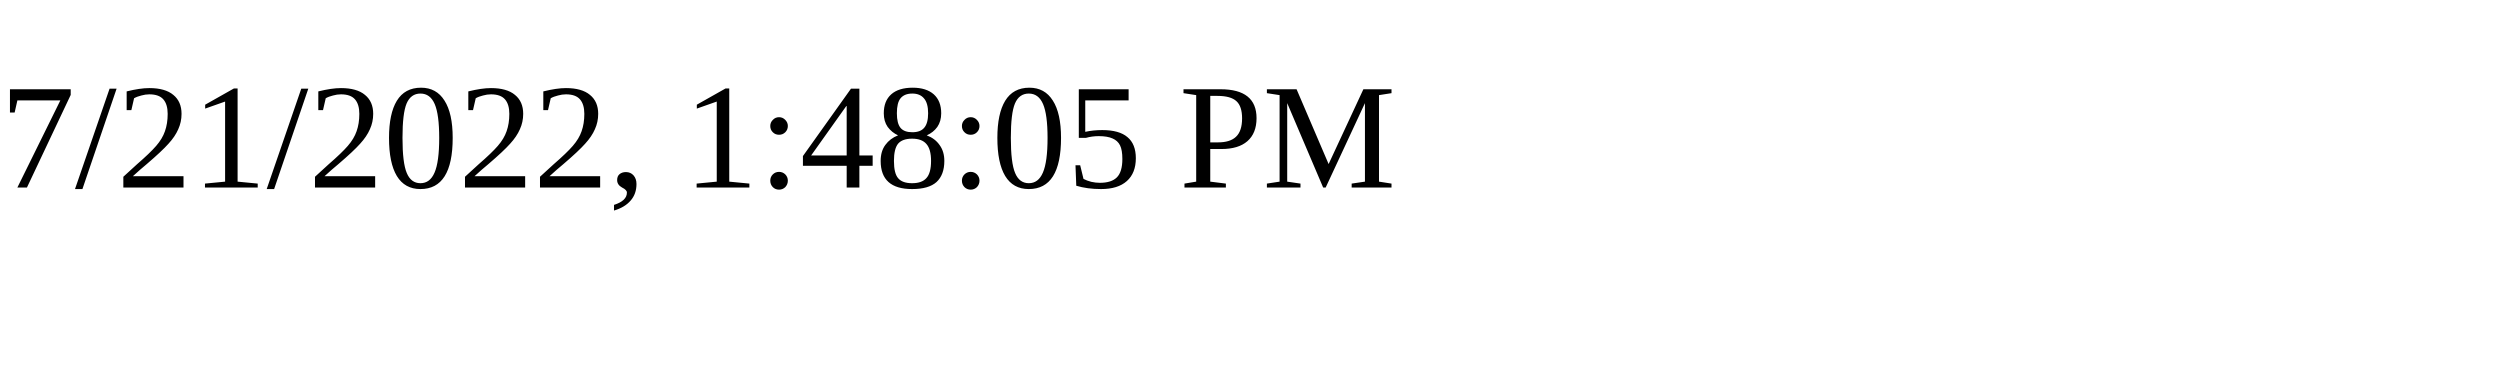
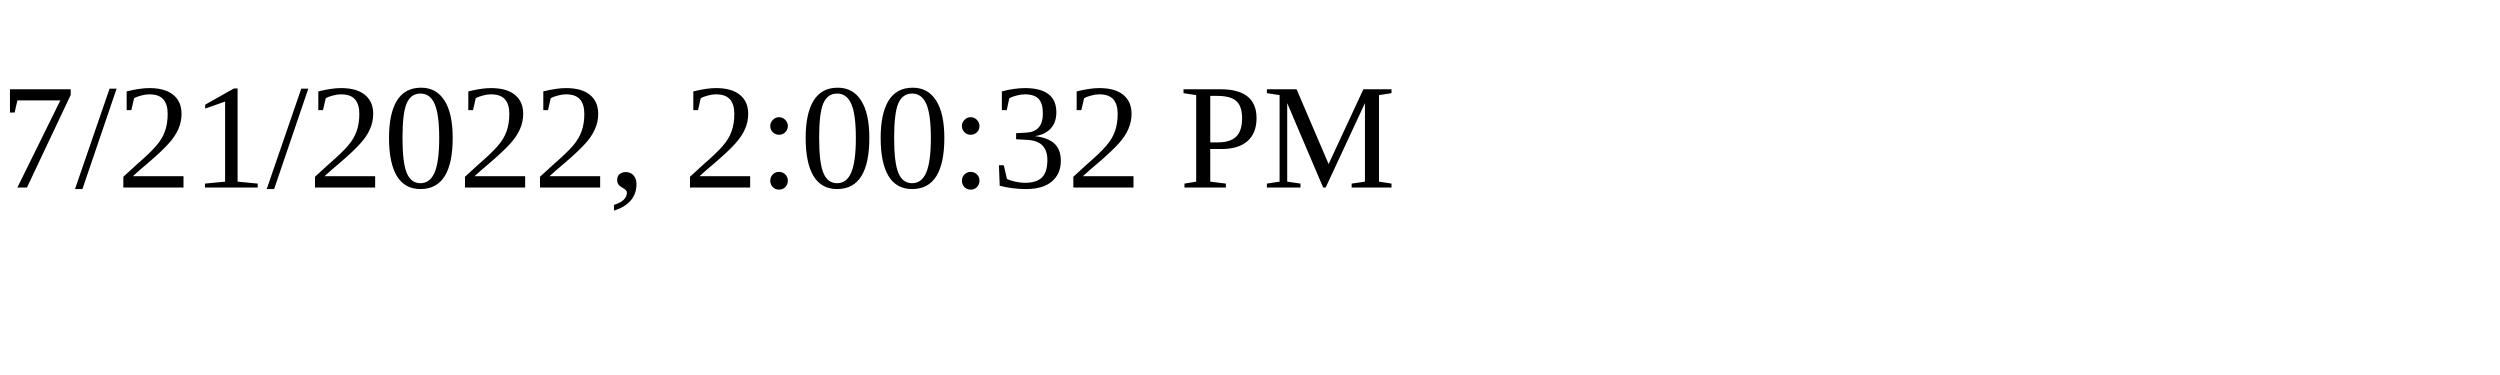
<svg xmlns="http://www.w3.org/2000/svg" height="30" width="200">
-   <text x="0" y="15">7/21/2022, 1:48:05 PM</text>
+   <text x="0" y="15">7/21/2022, 2:00:32 PM</text>
</svg>
